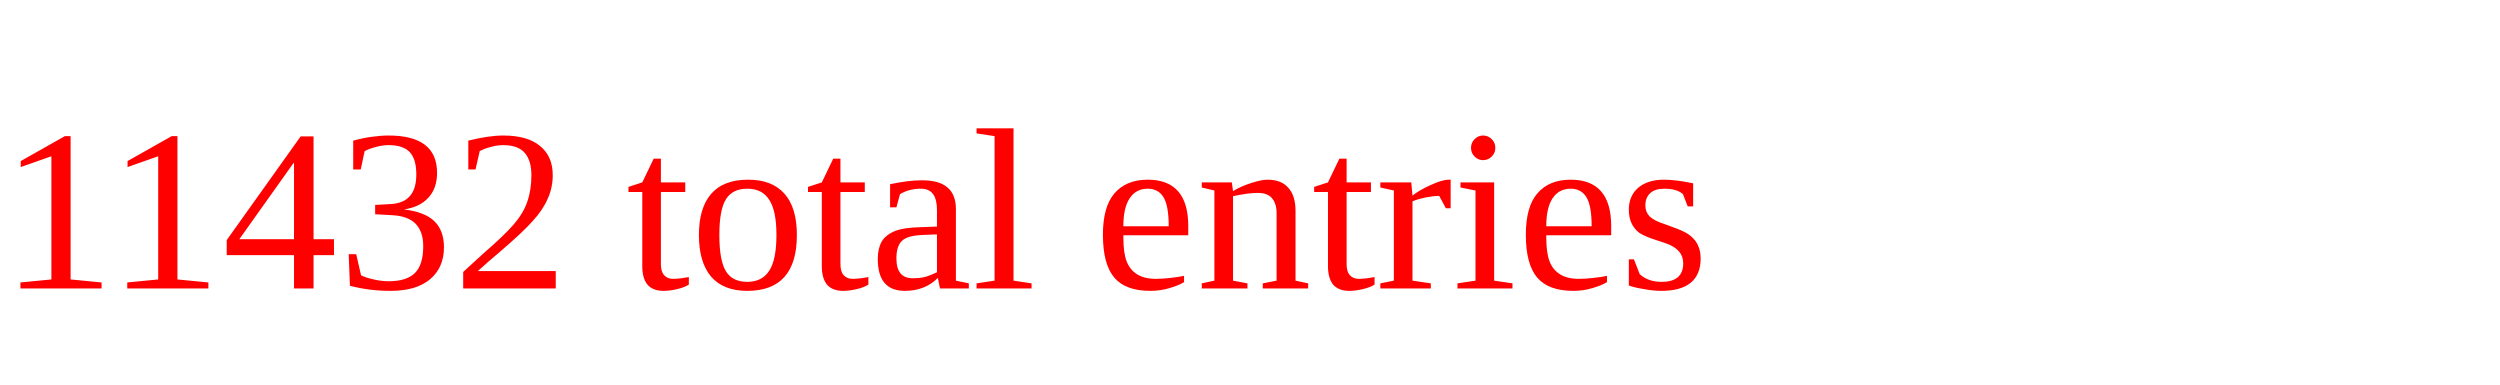
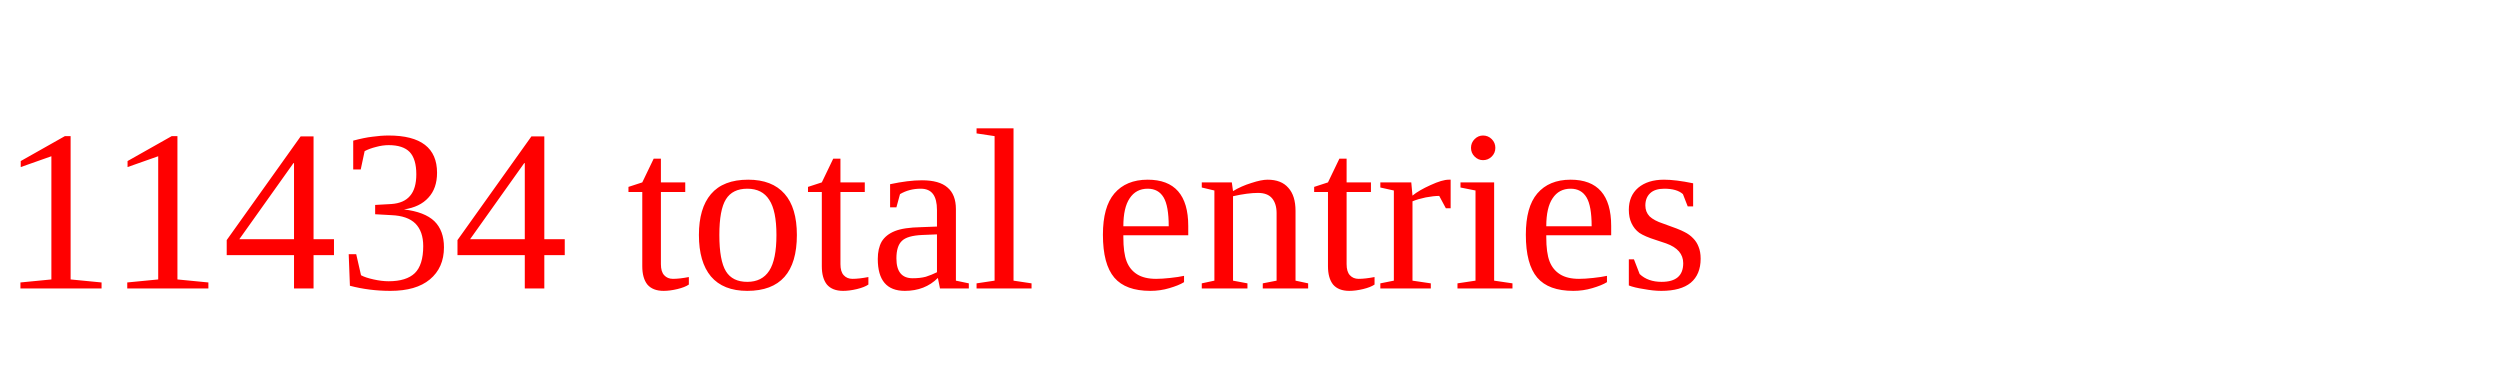
<svg xmlns="http://www.w3.org/2000/svg" height="20" width="130" version="1.1">
-   <text x="0" y="15" fill="red">11432 total entries</text>
+   <text x="0" y="15" fill="red">11434 total entries</text>
</svg>
